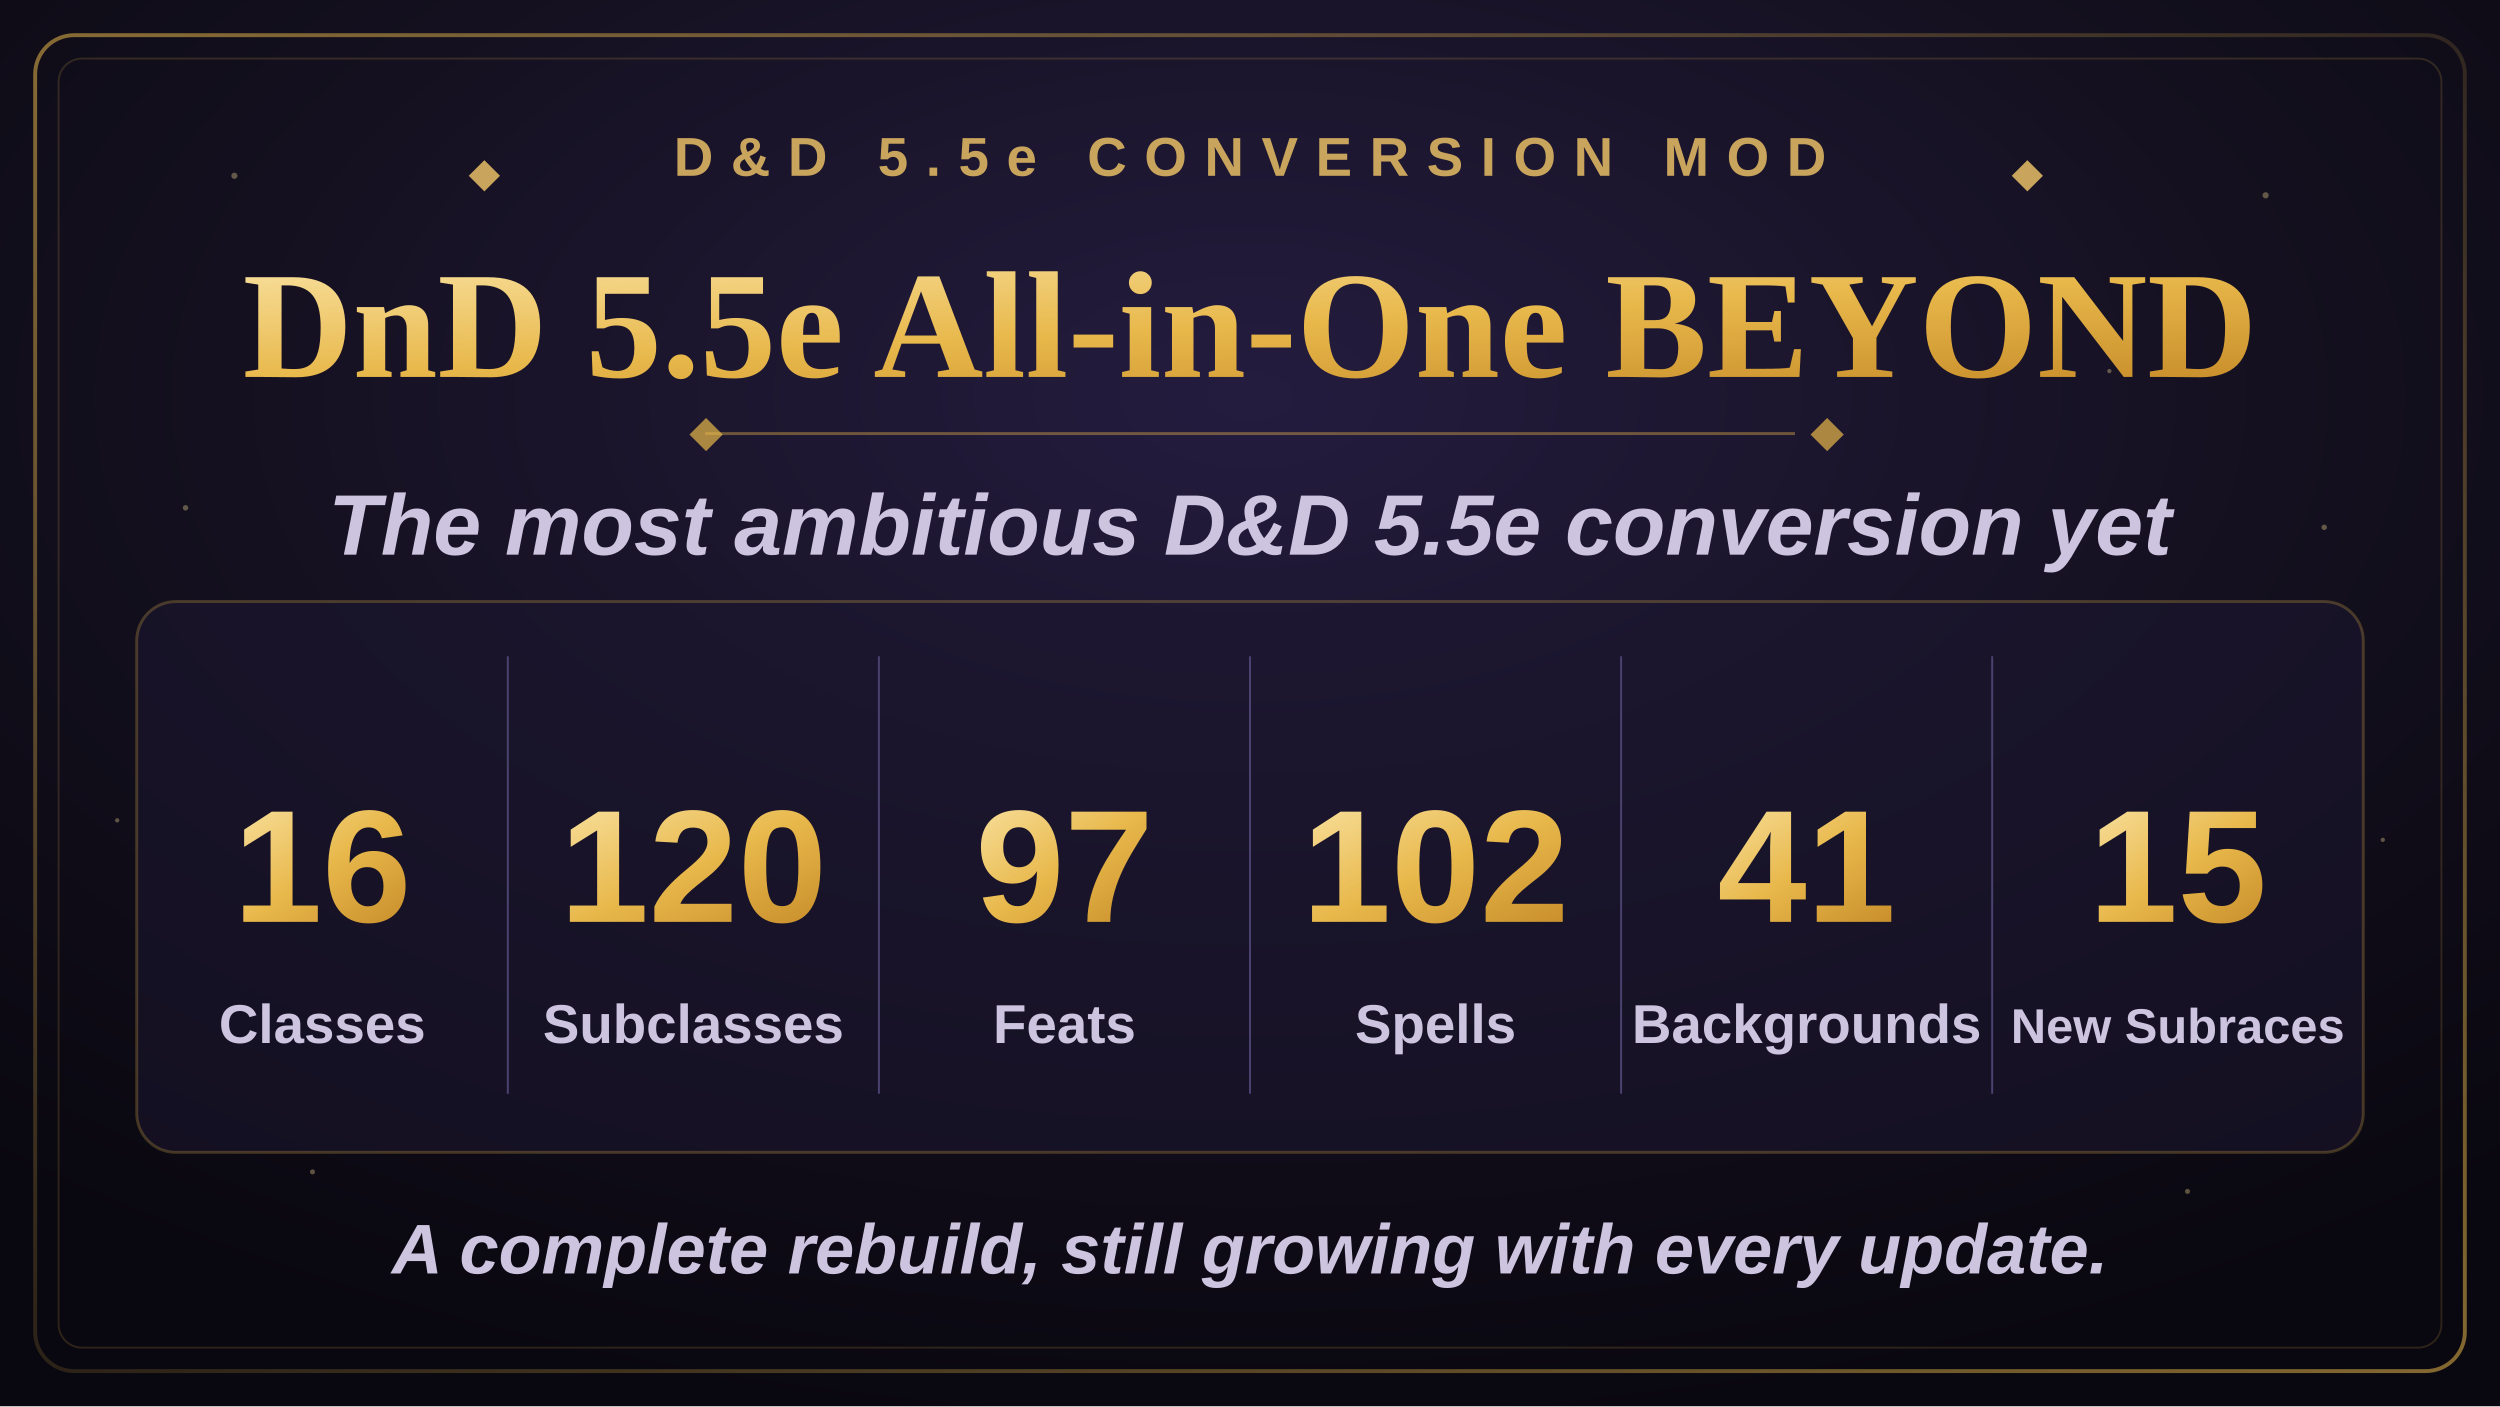
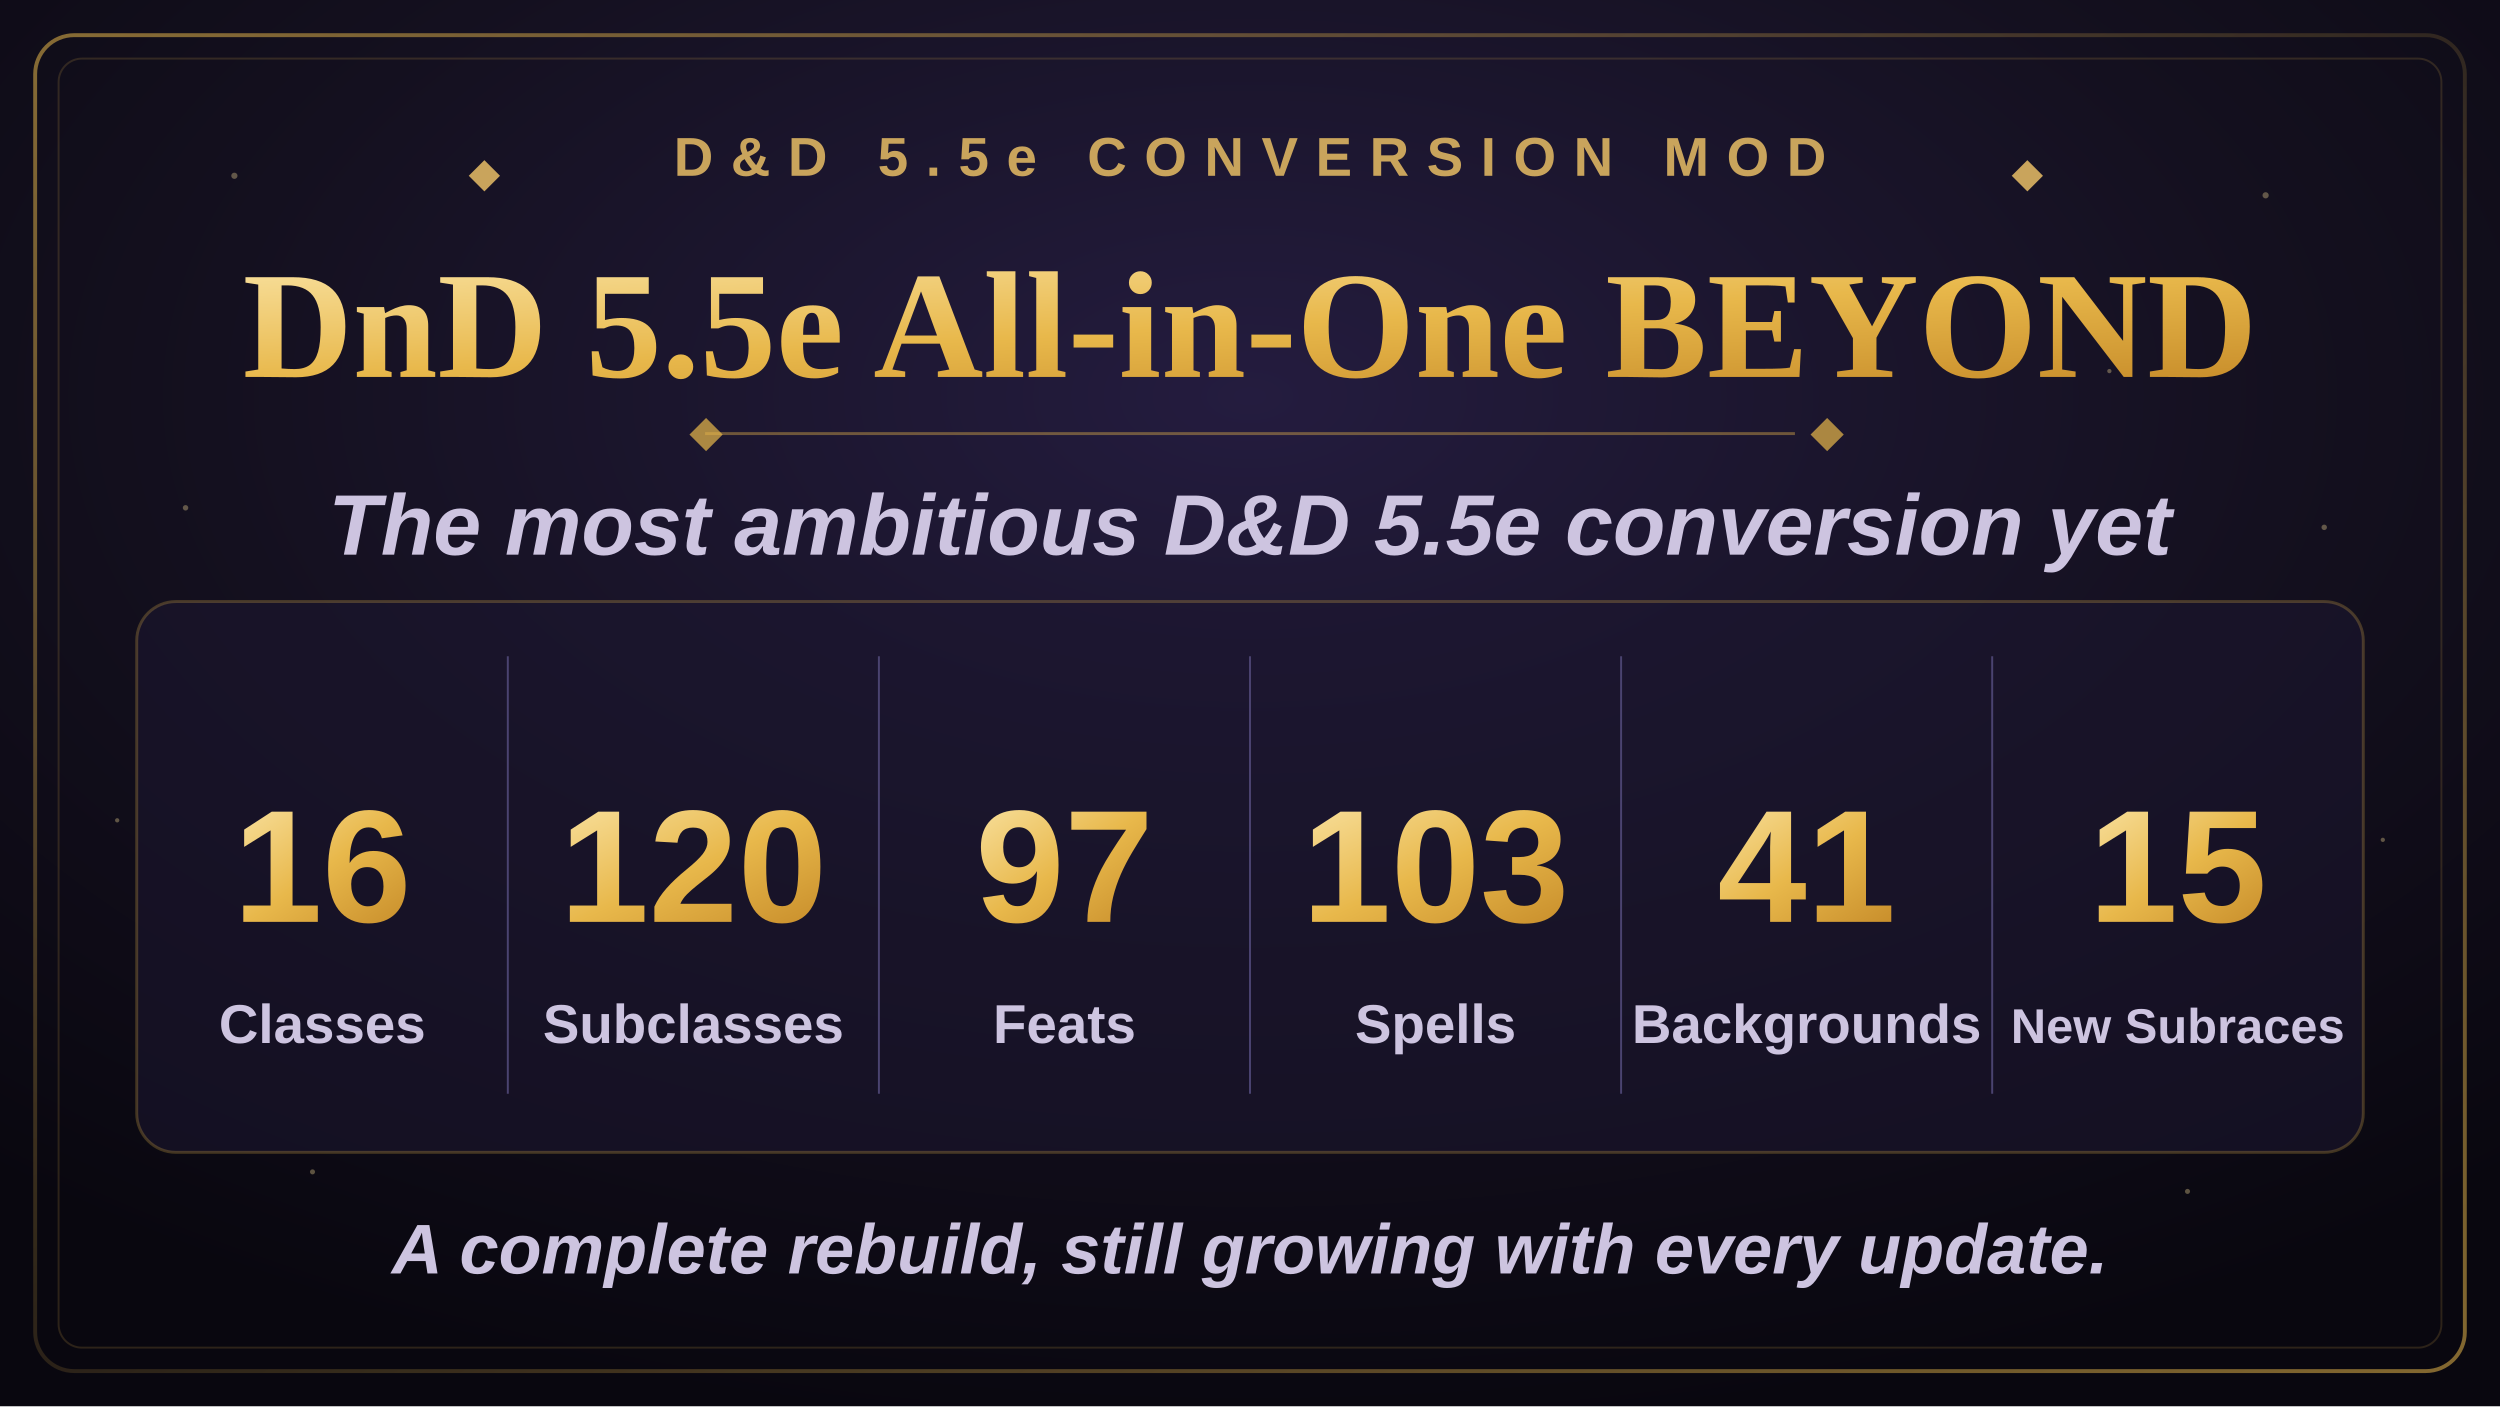
<svg xmlns="http://www.w3.org/2000/svg" width="1280" height="720" viewBox="0 0 1280 720">
  <defs>
    <radialGradient id="bgGlow" cx="50%" cy="28%" r="75%">
      <stop offset="0%" stop-color="#241c3f" />
      <stop offset="55%" stop-color="#14101f" />
      <stop offset="100%" stop-color="#09070f" />
    </radialGradient>
    <linearGradient id="goldGrad" x1="0%" y1="0%" x2="100%" y2="100%">
      <stop offset="0%" stop-color="#f7dd97" />
      <stop offset="50%" stop-color="#e8b84b" />
      <stop offset="100%" stop-color="#c98f2c" />
    </linearGradient>
    <linearGradient id="borderGrad" x1="0%" y1="0%" x2="100%" y2="100%">
      <stop offset="0%" stop-color="#e8b84b" stop-opacity="0.55" />
      <stop offset="50%" stop-color="#e8b84b" stop-opacity="0.15" />
      <stop offset="100%" stop-color="#e8b84b" stop-opacity="0.55" />
    </linearGradient>
    <symbol id="diamond" viewBox="-6 -6 12 12">
      <polygon points="0,-6 6,0 0,6 -6,0" />
    </symbol>
  </defs>
  <rect x="0" y="0" width="1280" height="720" fill="url(#bgGlow)" />
  <g fill="#f7dd97" opacity="0.35">
    <circle cx="120" cy="90" r="1.6" />
    <circle cx="210" cy="180" r="1.1" />
    <circle cx="95" cy="260" r="1.4" />
    <circle cx="1160" cy="100" r="1.6" />
    <circle cx="1080" cy="190" r="1.1" />
    <circle cx="1190" cy="270" r="1.4" />
    <circle cx="160" cy="600" r="1.3" />
    <circle cx="1120" cy="610" r="1.3" />
    <circle cx="60" cy="420" r="1.1" />
    <circle cx="1220" cy="430" r="1.1" />
  </g>
  <rect x="18" y="18" width="1244" height="684" rx="20" fill="none" stroke="url(#borderGrad)" stroke-width="2" />
  <rect x="30" y="30" width="1220" height="660" rx="12" fill="none" stroke="#e8b84b" stroke-opacity="0.16" stroke-width="1" />
  <g transform="translate(640,90)" text-anchor="middle">
    <use href="#diamond" x="-400" y="-8" width="16" height="16" fill="#c9a45c" />
    <text x="0" y="0" font-family="Arial, Helvetica, sans-serif" font-size="28" font-weight="700" letter-spacing="9" fill="#c9a45c">D&amp;D 5.5e CONVERSION MOD</text>
    <use href="#diamond" x="390" y="-8" width="16" height="16" fill="#c9a45c" />
  </g>
  <text x="640" y="193" text-anchor="middle" font-family="Georgia, 'Times New Roman', serif" font-size="78" font-weight="700" fill="url(#goldGrad)">DnD 5.5e All-in-One BEYOND</text>
  <line x1="361" y1="222" x2="919" y2="222" stroke="#e8b84b" stroke-opacity="0.4" stroke-width="1.5" />
  <use href="#diamond" x="353" y="214" width="17" height="17" fill="#e8b84b" fill-opacity="0.7" />
  <use href="#diamond" x="927" y="214" width="17" height="17" fill="#e8b84b" fill-opacity="0.7" />
  <text x="640" y="284" text-anchor="middle" font-family="Arial, Helvetica, sans-serif" font-size="44" font-weight="600" font-style="italic" fill="#cdc4e0">The most ambitious D&amp;D 5.5e conversion yet</text>
  <rect x="70" y="308" width="1140" height="282" rx="20" fill="#1c1730" fill-opacity="0.55" stroke="#e8b84b" stroke-opacity="0.25" stroke-width="1.5" />
  <g stroke="#4a4370" stroke-width="1">
    <line x1="260" y1="336" x2="260" y2="560" />
    <line x1="450" y1="336" x2="450" y2="560" />
    <line x1="640" y1="336" x2="640" y2="560" />
    <line x1="830" y1="336" x2="830" y2="560" />
    <line x1="1020" y1="336" x2="1020" y2="560" />
  </g>
  <g text-anchor="middle" font-family="Arial, Helvetica, sans-serif">
    <text x="165" y="472" font-size="82" font-weight="800" fill="url(#goldGrad)">16</text>
    <text x="165" y="534" font-size="28" font-weight="600" fill="#cdc4e0">Classes</text>
    <text x="355" y="472" font-size="82" font-weight="800" fill="url(#goldGrad)">120</text>
    <text x="355" y="534" font-size="28" font-weight="600" fill="#cdc4e0">Subclasses</text>
    <text x="545" y="472" font-size="82" font-weight="800" fill="url(#goldGrad)">97</text>
    <text x="545" y="534" font-size="28" font-weight="600" fill="#cdc4e0">Feats</text>
-     <text x="735" y="472" font-size="82" font-weight="800" fill="url(#goldGrad)">102</text>
+     <text x="735" y="472" font-size="82" font-weight="800" fill="url(#goldGrad)">103</text>
    <text x="735" y="534" font-size="28" font-weight="600" fill="#cdc4e0">Spells</text>
    <text x="925" y="472" font-size="82" font-weight="800" fill="url(#goldGrad)">41</text>
    <text x="925" y="534" font-size="28" font-weight="600" fill="#cdc4e0">Backgrounds</text>
    <text x="1115" y="472" font-size="82" font-weight="800" fill="url(#goldGrad)">15</text>
    <text x="1115" y="534" font-size="25" font-weight="600" fill="#cdc4e0">New Subraces</text>
  </g>
  <text x="640" y="652" text-anchor="middle" font-family="Arial, Helvetica, sans-serif" font-size="36" font-weight="600" font-style="italic" fill="#cdc4e0">A complete rebuild, still growing with every update.</text>
</svg>
